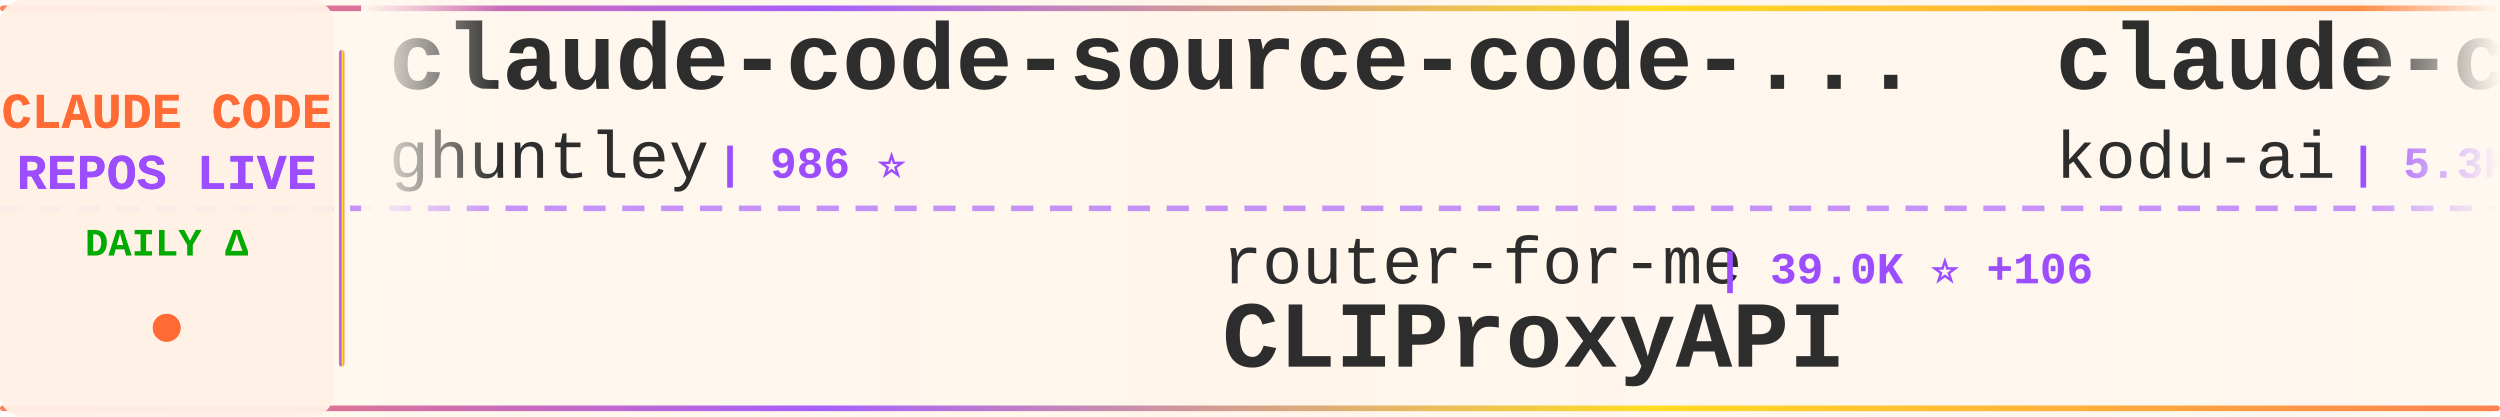
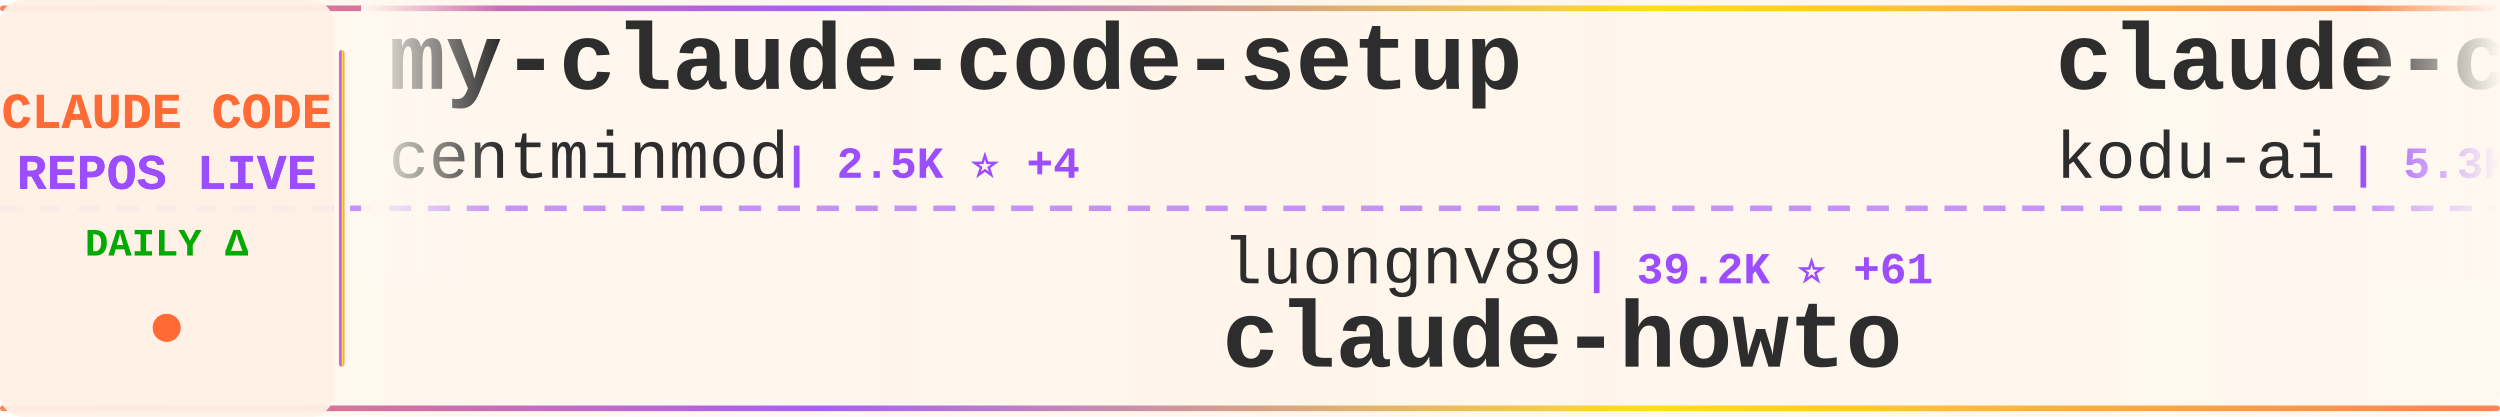
<svg xmlns="http://www.w3.org/2000/svg" width="900" height="150">
  <defs>
    <linearGradient id="tickerBg" x1="0%" y1="0%" x2="100%" y2="0%">
      <stop offset="0%" style="stop-color:#fff8f0;stop-opacity:0.98" />
      <stop offset="50%" style="stop-color:#fff5eb;stop-opacity:1" />
      <stop offset="100%" style="stop-color:#fff8f0;stop-opacity:0.98" />
    </linearGradient>
    <linearGradient id="borderGrad" x1="0%" y1="0%" x2="100%" y2="0%">
      <stop offset="0%" style="stop-color:#FF6B35;stop-opacity:0.85">
        <animate attributeName="stop-opacity" values="0.85;1;0.85" dur="2s" repeatCount="indefinite" />
      </stop>
      <stop offset="33%" style="stop-color:#9C4EFF;stop-opacity:0.9">
        <animate attributeName="stop-opacity" values="0.9;1;0.9" dur="2.2s" repeatCount="indefinite" />
      </stop>
      <stop offset="66%" style="stop-color:#FFD700;stop-opacity:0.85">
        <animate attributeName="stop-opacity" values="0.85;1;0.85" dur="1.8s" repeatCount="indefinite" />
      </stop>
      <stop offset="100%" style="stop-color:#FF6B35;stop-opacity:0.85">
        <animate attributeName="stop-opacity" values="0.85;1;0.85" dur="2s" repeatCount="indefinite" />
      </stop>
    </linearGradient>
    <filter id="textGlow">
      <feGaussianBlur stdDeviation="0.15" result="coloredBlur" />
      <feMerge>
        <feMergeNode in="coloredBlur" />
        <feMergeNode in="SourceGraphic" />
      </feMerge>
    </filter>
    <filter id="metricGlow">
      <feGaussianBlur stdDeviation="0.2" result="coloredBlur" />
      <feMerge>
        <feMergeNode in="coloredBlur" />
        <feMergeNode in="SourceGraphic" />
      </feMerge>
    </filter>
    <linearGradient id="leftFade" x1="0%" y1="0%" x2="100%" y2="0%">
      <stop offset="0%" style="stop-color:#fff8f0;stop-opacity:1" />
      <stop offset="100%" style="stop-color:#fff8f0;stop-opacity:0" />
    </linearGradient>
    <linearGradient id="rightFade" x1="0%" y1="0%" x2="100%" y2="0%">
      <stop offset="0%" style="stop-color:#fff8f0;stop-opacity:0" />
      <stop offset="100%" style="stop-color:#fff8f0;stop-opacity:1" />
    </linearGradient>
  </defs>
  <rect width="900" height="150" fill="url(#tickerBg)" rx="8" />
  <rect x="0" y="2" width="900" height="2" fill="url(#borderGrad)" rx="1" />
  <rect x="0" y="146" width="900" height="2" fill="url(#borderGrad)" rx="1" />
  <line x1="0" y1="75" x2="900" y2="75" stroke="#9C4EFF" stroke-width="2" stroke-dasharray="8 6" opacity="0.6" />
  <rect x="0" y="0" width="120" height="150" fill="#fff0e6" opacity="0.95" rx="8" />
  <text x="60" y="46" font-family="'Courier New', monospace" font-size="18" font-weight="bold" fill="#FF6B35" text-anchor="middle" filter="url(#textGlow)">
    CLAUDE CODE
  </text>
  <text x="60" y="68" font-family="'Courier New', monospace" font-size="18" font-weight="bold" fill="#9C4EFF" text-anchor="middle" filter="url(#textGlow)">
    REPOS LIVE
  </text>
  <text x="60" y="92" font-family="'Courier New', monospace" font-size="14" font-weight="bold" fill="#00aa00" text-anchor="middle">
    DAILY Δ
  </text>
  <circle cx="60" cy="118" r="5" fill="#FF6B35" filter="url(#metricGlow)">
    <animate attributeName="r" values="4;6;4" dur="1.5s" repeatCount="indefinite" />
    <animate attributeName="opacity" values="0.6;1;0.6" dur="1.5s" repeatCount="indefinite" />
  </circle>
  <rect x="122" y="18" width="2" height="114" fill="url(#borderGrad)" rx="1" />
  <clipPath id="tickerClip">
    <rect x="130" y="0" width="770" height="150" />
  </clipPath>
  <g clip-path="url(#tickerClip)">
    <g id="tickerItems">
      <animateTransform attributeName="transform" attributeType="XML" type="translate" from="0 0" to="-3000 0" dur="54s" repeatCount="indefinite" />
      <g transform="translate(0, 0)">
-         <text x="140" y="32" font-family="'Courier New', monospace" font-size="34" font-weight="bold" fill="#2d2d2d">claude-code-source-code-...</text>
-         <text x="140" y="64" font-family="'Courier New', monospace" font-size="24" font-weight="normal" fill="#2d2d2d" opacity="1.0">ghuntley</text>
-         <text x="258" y="64" font-family="'Courier New', monospace" font-size="16" font-weight="bold" fill="#9C4EFF"> | 986 ⭐</text>
+         <text x="140" y="32" font-family="'Courier New', monospace" font-size="34" font-weight="bold" fill="#2d2d2d">my-claude-code-setup</text>
+         <text x="140" y="64" font-family="'Courier New', monospace" font-size="24" font-weight="normal" fill="#2d2d2d" opacity="1.0">centminmod</text>
+         <text x="282" y="64" font-family="'Courier New', monospace" font-size="16" font-weight="bold" fill="#9C4EFF"> | 2.5K ⭐ +4</text>
      </g>
      <g transform="translate(300, 0)">
-         <text x="140" y="102" font-family="'Courier New', monospace" font-size="24" font-weight="normal" fill="#2d2d2d" opacity="1.0">router-for-me</text>
-         <text x="318" y="102" font-family="'Courier New', monospace" font-size="16" font-weight="bold" fill="#9C4EFF"> | 39.0K ⭐ +106</text>
-         <text x="140" y="132" font-family="'Courier New', monospace" font-size="34" font-weight="bold" fill="#2d2d2d">CLIProxyAPI</text>
+         <text x="140" y="102" font-family="'Courier New', monospace" font-size="24" font-weight="normal" fill="#2d2d2d" opacity="1.0">luongnv89</text>
+         <text x="270" y="102" font-family="'Courier New', monospace" font-size="16" font-weight="bold" fill="#9C4EFF"> | 39.2K ⭐ +61</text>
+         <text x="140" y="132" font-family="'Courier New', monospace" font-size="34" font-weight="bold" fill="#2d2d2d">claude-howto</text>
      </g>
      <g transform="translate(600, 0)">
        <text x="140" y="32" font-family="'Courier New', monospace" font-size="34" font-weight="bold" fill="#2d2d2d">claude-coder</text>
        <text x="140" y="64" font-family="'Courier New', monospace" font-size="24" font-weight="normal" fill="#2d2d2d" opacity="1.0">kodu-ai</text>
        <text x="246" y="64" font-family="'Courier New', monospace" font-size="16" font-weight="bold" fill="#9C4EFF"> | 5.3K ⭐</text>
      </g>
      <g transform="translate(900, 0)">
-         <text x="140" y="102" font-family="'Courier New', monospace" font-size="24" font-weight="normal" fill="#2d2d2d" opacity="1.0">wanshuiyin</text>
-         <text x="282" y="102" font-family="'Courier New', monospace" font-size="16" font-weight="bold" fill="#9C4EFF"> | 13.0K ⭐ +40</text>
-         <text x="140" y="132" font-family="'Courier New', monospace" font-size="34" font-weight="bold" fill="#2d2d2d">Auto-claude-code-researc...</text>
+         <text x="140" y="102" font-family="'Courier New', monospace" font-size="24" font-weight="normal" fill="#2d2d2d" opacity="1.0">guanshan</text>
+         <text x="258" y="102" font-family="'Courier New', monospace" font-size="16" font-weight="bold" fill="#9C4EFF"> | 61 ⭐</text>
+         <text x="140" y="132" font-family="'Courier New', monospace" font-size="34" font-weight="bold" fill="#2d2d2d">ClaudeCode</text>
      </g>
      <g transform="translate(1200, 0)">
-         <text x="140" y="32" font-family="'Courier New', monospace" font-size="34" font-weight="bold" fill="#2d2d2d">Claude-Code</text>
-         <text x="140" y="64" font-family="'Courier New', monospace" font-size="24" font-weight="normal" fill="#2d2d2d" opacity="1.0">pengchengneo</text>
-         <text x="306" y="64" font-family="'Courier New', monospace" font-size="16" font-weight="bold" fill="#9C4EFF"> | 1.6K ⭐ +8</text>
+         <text x="140" y="32" font-family="'Courier New', monospace" font-size="34" font-weight="bold" fill="#2d2d2d">claude-code-pm-course</text>
+         <text x="140" y="64" font-family="'Courier New', monospace" font-size="24" font-weight="normal" fill="#2d2d2d" opacity="1.0">carlvellotti</text>
+         <text x="306" y="64" font-family="'Courier New', monospace" font-size="16" font-weight="bold" fill="#9C4EFF"> | 2.1K ⭐ +8</text>
      </g>
      <g transform="translate(1500, 0)">
-         <text x="140" y="102" font-family="'Courier New', monospace" font-size="24" font-weight="normal" fill="#2d2d2d" opacity="1.0">disler</text>
-         <text x="234" y="102" font-family="'Courier New', monospace" font-size="16" font-weight="bold" fill="#9C4EFF"> | 1.4K ⭐ +4</text>
-         <text x="140" y="132" font-family="'Courier New', monospace" font-size="34" font-weight="bold" fill="#2d2d2d">pi-vs-claude-code</text>
+         <text x="140" y="102" font-family="'Courier New', monospace" font-size="24" font-weight="normal" fill="#2d2d2d" opacity="1.0">luyao618</text>
+         <text x="258" y="102" font-family="'Courier New', monospace" font-size="16" font-weight="bold" fill="#9C4EFF"> | 1.6K ⭐ +5</text>
+         <text x="140" y="132" font-family="'Courier New', monospace" font-size="34" font-weight="bold" fill="#2d2d2d">Claude-Code-Source-Study</text>
      </g>
      <g transform="translate(1800, 0)">
-         <text x="140" y="32" font-family="'Courier New', monospace" font-size="34" font-weight="bold" fill="#2d2d2d">claude-code-proxy</text>
-         <text x="140" y="64" font-family="'Courier New', monospace" font-size="24" font-weight="normal" fill="#2d2d2d" opacity="1.0">fuergaosi233</text>
-         <text x="306" y="64" font-family="'Courier New', monospace" font-size="16" font-weight="bold" fill="#9C4EFF"> | 2.7K ⭐ +4</text>
+         <text x="140" y="32" font-family="'Courier New', monospace" font-size="34" font-weight="bold" fill="#2d2d2d">claude-code-source</text>
+         <text x="140" y="64" font-family="'Courier New', monospace" font-size="24" font-weight="normal" fill="#2d2d2d" opacity="1.0">JrCx7scC</text>
+         <text x="258" y="64" font-family="'Courier New', monospace" font-size="16" font-weight="bold" fill="#9C4EFF"> | 371 ⭐</text>
      </g>
      <g transform="translate(2100, 0)">
-         <text x="140" y="102" font-family="'Courier New', monospace" font-size="24" font-weight="normal" fill="#2d2d2d" opacity="1.0">Windy3f3f3f3f</text>
-         <text x="318" y="102" font-family="'Courier New', monospace" font-size="16" font-weight="bold" fill="#9C4EFF"> | 3.0K ⭐ +12</text>
-         <text x="140" y="132" font-family="'Courier New', monospace" font-size="34" font-weight="bold" fill="#2d2d2d">how-claude-code-works</text>
+         <text x="140" y="102" font-family="'Courier New', monospace" font-size="24" font-weight="normal" fill="#2d2d2d" opacity="1.0">feiskyer</text>
+         <text x="258" y="102" font-family="'Courier New', monospace" font-size="16" font-weight="bold" fill="#9C4EFF"> | 1.6K ⭐ +1</text>
+         <text x="140" y="132" font-family="'Courier New', monospace" font-size="34" font-weight="bold" fill="#2d2d2d">claude-code-settings</text>
      </g>
      <g transform="translate(2400, 0)">
-         <text x="140" y="32" font-family="'Courier New', monospace" font-size="34" font-weight="bold" fill="#2d2d2d">claude-code-local</text>
-         <text x="140" y="64" font-family="'Courier New', monospace" font-size="24" font-weight="normal" fill="#2d2d2d" opacity="1.0">nicedreamzapp</text>
-         <text x="318" y="64" font-family="'Courier New', monospace" font-size="16" font-weight="bold" fill="#9C4EFF"> | 2.9K ⭐ +5</text>
+         <text x="140" y="32" font-family="'Courier New', monospace" font-size="34" font-weight="bold" fill="#2d2d2d">claude_code_src</text>
+         <text x="140" y="64" font-family="'Courier New', monospace" font-size="24" font-weight="normal" fill="#2d2d2d" opacity="1.0">ponponon</text>
+         <text x="258" y="64" font-family="'Courier New', monospace" font-size="16" font-weight="bold" fill="#9C4EFF"> | 2.3K ⭐ +1</text>
      </g>
      <g transform="translate(2700, 0)">
-         <text x="140" y="102" font-family="'Courier New', monospace" font-size="24" font-weight="normal" fill="#2d2d2d" opacity="1.0">RichardAtCT</text>
-         <text x="294" y="102" font-family="'Courier New', monospace" font-size="16" font-weight="bold" fill="#9C4EFF"> | 2.7K ⭐ +2</text>
-         <text x="140" y="132" font-family="'Courier New', monospace" font-size="34" font-weight="bold" fill="#2d2d2d">claude-code-telegram</text>
+         <text x="140" y="102" font-family="'Courier New', monospace" font-size="24" font-weight="normal" fill="#2d2d2d" opacity="1.0">anthropics</text>
+         <text x="282" y="102" font-family="'Courier New', monospace" font-size="16" font-weight="bold" fill="#9C4EFF"> | 5.4K ⭐ +12</text>
+         <text x="140" y="132" font-family="'Courier New', monospace" font-size="34" font-weight="bold" fill="#2d2d2d">claude-code-security-rev...</text>
      </g>
      <g transform="translate(3000, 0)">
-         <text x="140" y="32" font-family="'Courier New', monospace" font-size="34" font-weight="bold" fill="#2d2d2d">claude-code-source-code-...</text>
-         <text x="140" y="64" font-family="'Courier New', monospace" font-size="24" font-weight="normal" fill="#2d2d2d" opacity="1.0">ghuntley</text>
-         <text x="258" y="64" font-family="'Courier New', monospace" font-size="16" font-weight="bold" fill="#9C4EFF"> | 986 ⭐</text>
+         <text x="140" y="32" font-family="'Courier New', monospace" font-size="34" font-weight="bold" fill="#2d2d2d">my-claude-code-setup</text>
+         <text x="140" y="64" font-family="'Courier New', monospace" font-size="24" font-weight="normal" fill="#2d2d2d" opacity="1.0">centminmod</text>
+         <text x="282" y="64" font-family="'Courier New', monospace" font-size="16" font-weight="bold" fill="#9C4EFF"> | 2.5K ⭐ +4</text>
      </g>
      <g transform="translate(3300, 0)">
-         <text x="140" y="102" font-family="'Courier New', monospace" font-size="24" font-weight="normal" fill="#2d2d2d" opacity="1.0">router-for-me</text>
-         <text x="318" y="102" font-family="'Courier New', monospace" font-size="16" font-weight="bold" fill="#9C4EFF"> | 39.0K ⭐ +106</text>
-         <text x="140" y="132" font-family="'Courier New', monospace" font-size="34" font-weight="bold" fill="#2d2d2d">CLIProxyAPI</text>
+         <text x="140" y="102" font-family="'Courier New', monospace" font-size="24" font-weight="normal" fill="#2d2d2d" opacity="1.0">luongnv89</text>
+         <text x="270" y="102" font-family="'Courier New', monospace" font-size="16" font-weight="bold" fill="#9C4EFF"> | 39.2K ⭐ +61</text>
+         <text x="140" y="132" font-family="'Courier New', monospace" font-size="34" font-weight="bold" fill="#2d2d2d">claude-howto</text>
      </g>
      <g transform="translate(3600, 0)">
        <text x="140" y="32" font-family="'Courier New', monospace" font-size="34" font-weight="bold" fill="#2d2d2d">claude-coder</text>
        <text x="140" y="64" font-family="'Courier New', monospace" font-size="24" font-weight="normal" fill="#2d2d2d" opacity="1.0">kodu-ai</text>
        <text x="246" y="64" font-family="'Courier New', monospace" font-size="16" font-weight="bold" fill="#9C4EFF"> | 5.3K ⭐</text>
      </g>
      <g transform="translate(3900, 0)">
-         <text x="140" y="102" font-family="'Courier New', monospace" font-size="24" font-weight="normal" fill="#2d2d2d" opacity="1.0">wanshuiyin</text>
-         <text x="282" y="102" font-family="'Courier New', monospace" font-size="16" font-weight="bold" fill="#9C4EFF"> | 13.0K ⭐ +40</text>
-         <text x="140" y="132" font-family="'Courier New', monospace" font-size="34" font-weight="bold" fill="#2d2d2d">Auto-claude-code-researc...</text>
+         <text x="140" y="102" font-family="'Courier New', monospace" font-size="24" font-weight="normal" fill="#2d2d2d" opacity="1.0">guanshan</text>
+         <text x="258" y="102" font-family="'Courier New', monospace" font-size="16" font-weight="bold" fill="#9C4EFF"> | 61 ⭐</text>
+         <text x="140" y="132" font-family="'Courier New', monospace" font-size="34" font-weight="bold" fill="#2d2d2d">ClaudeCode</text>
      </g>
    </g>
  </g>
  <rect x="130" y="0" width="50" height="100" fill="url(#leftFade)" />
  <rect x="850" y="0" width="50" height="100" fill="url(#rightFade)" />
</svg>
